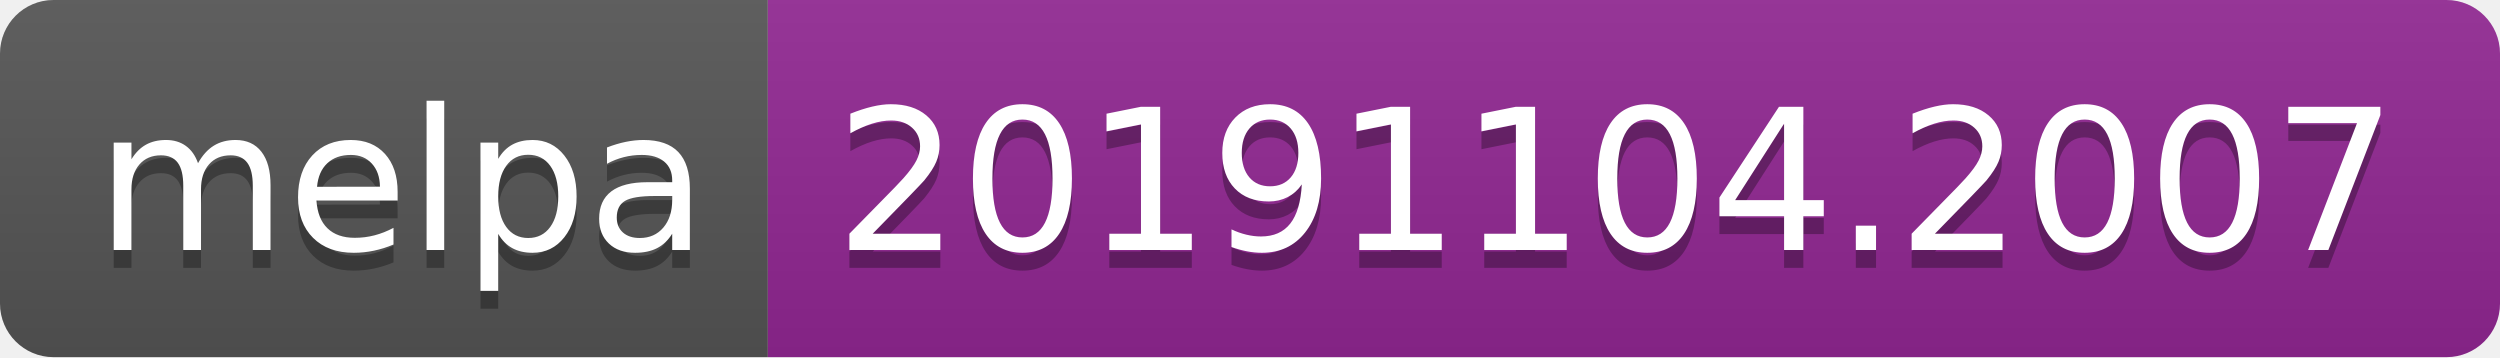
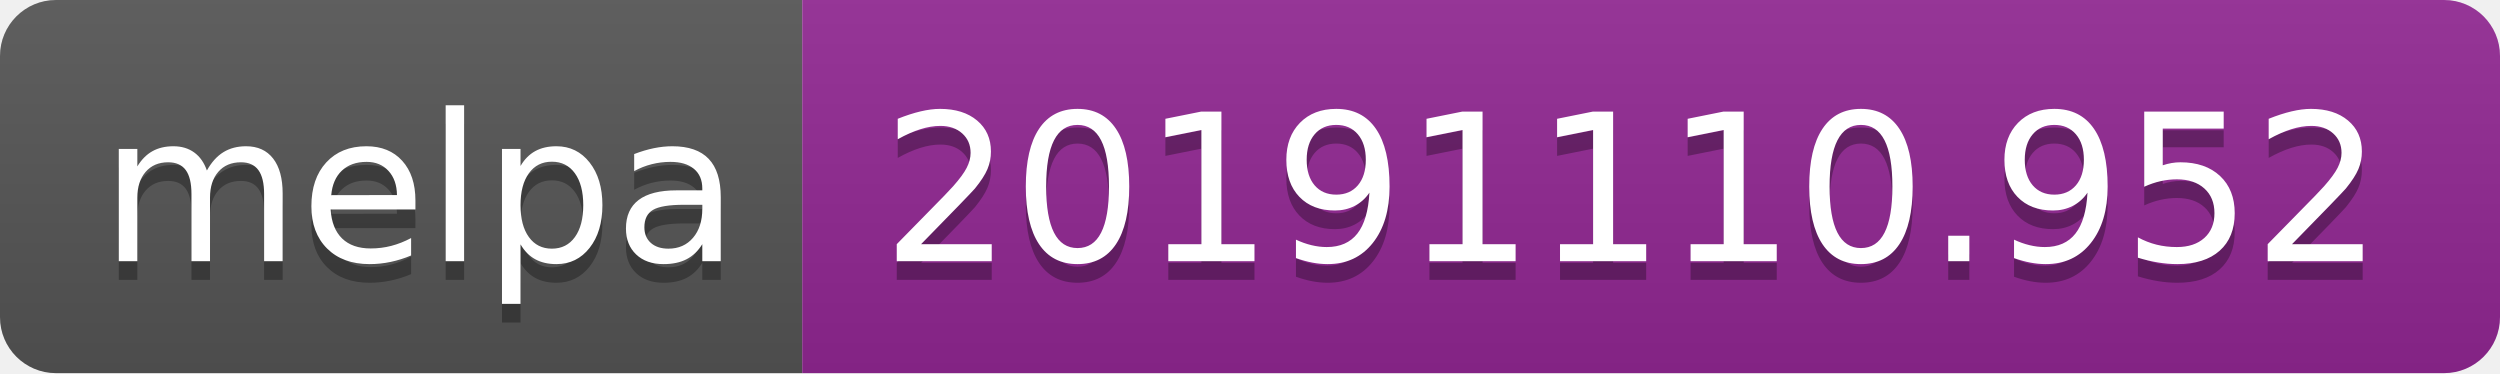
- <svg xmlns="http://www.w3.org/2000/svg" width="140" height="20">
+ <svg xmlns="http://www.w3.org/2000/svg" width="134" height="20">
  <linearGradient id="b" x2="0" y2="100%">
    <stop offset="0" stop-color="#bbb" stop-opacity=".1" />
    <stop offset="1" stop-opacity=".1" />
  </linearGradient>
  <clipPath id="a">
-     <rect width="140" height="20" rx="3" fill="#fff" />
+     <rect width="134" height="20" rx="3" fill="#fff" />
  </clipPath>
  <g clip-path="url(#a)">
    <path fill="#555" d="M0 0h43v20H0z" />
-     <path fill="#922793" d="M43 0h97v20H43z" />
-     <path fill="url(#b)" d="M0 0h140v20H0z" />
+     <path fill="#922793" d="M43 0h91v20H43z" />
+     <path fill="url(#b)" d="M0 0h134v20H0z" />
  </g>
  <g fill="#fff" text-anchor="middle" font-family="DejaVu Sans,Verdana,Geneva,sans-serif" font-size="110">
    <text x="225" y="150" fill="#010101" fill-opacity=".3" transform="scale(.1)" textLength="330">melpa</text>
    <text x="225" y="140" transform="scale(.1)" textLength="330">melpa</text>
-     <text x="905" y="150" fill="#010101" fill-opacity=".3" transform="scale(.1)" textLength="870">20191104.2007</text>
-     <text x="905" y="140" transform="scale(.1)" textLength="870">20191104.2007</text>
+     <text x="875" y="150" fill="#010101" fill-opacity=".3" transform="scale(.1)" textLength="810">20191110.952</text>
+     <text x="875" y="140" transform="scale(.1)" textLength="810">20191110.952</text>
  </g>
</svg>
